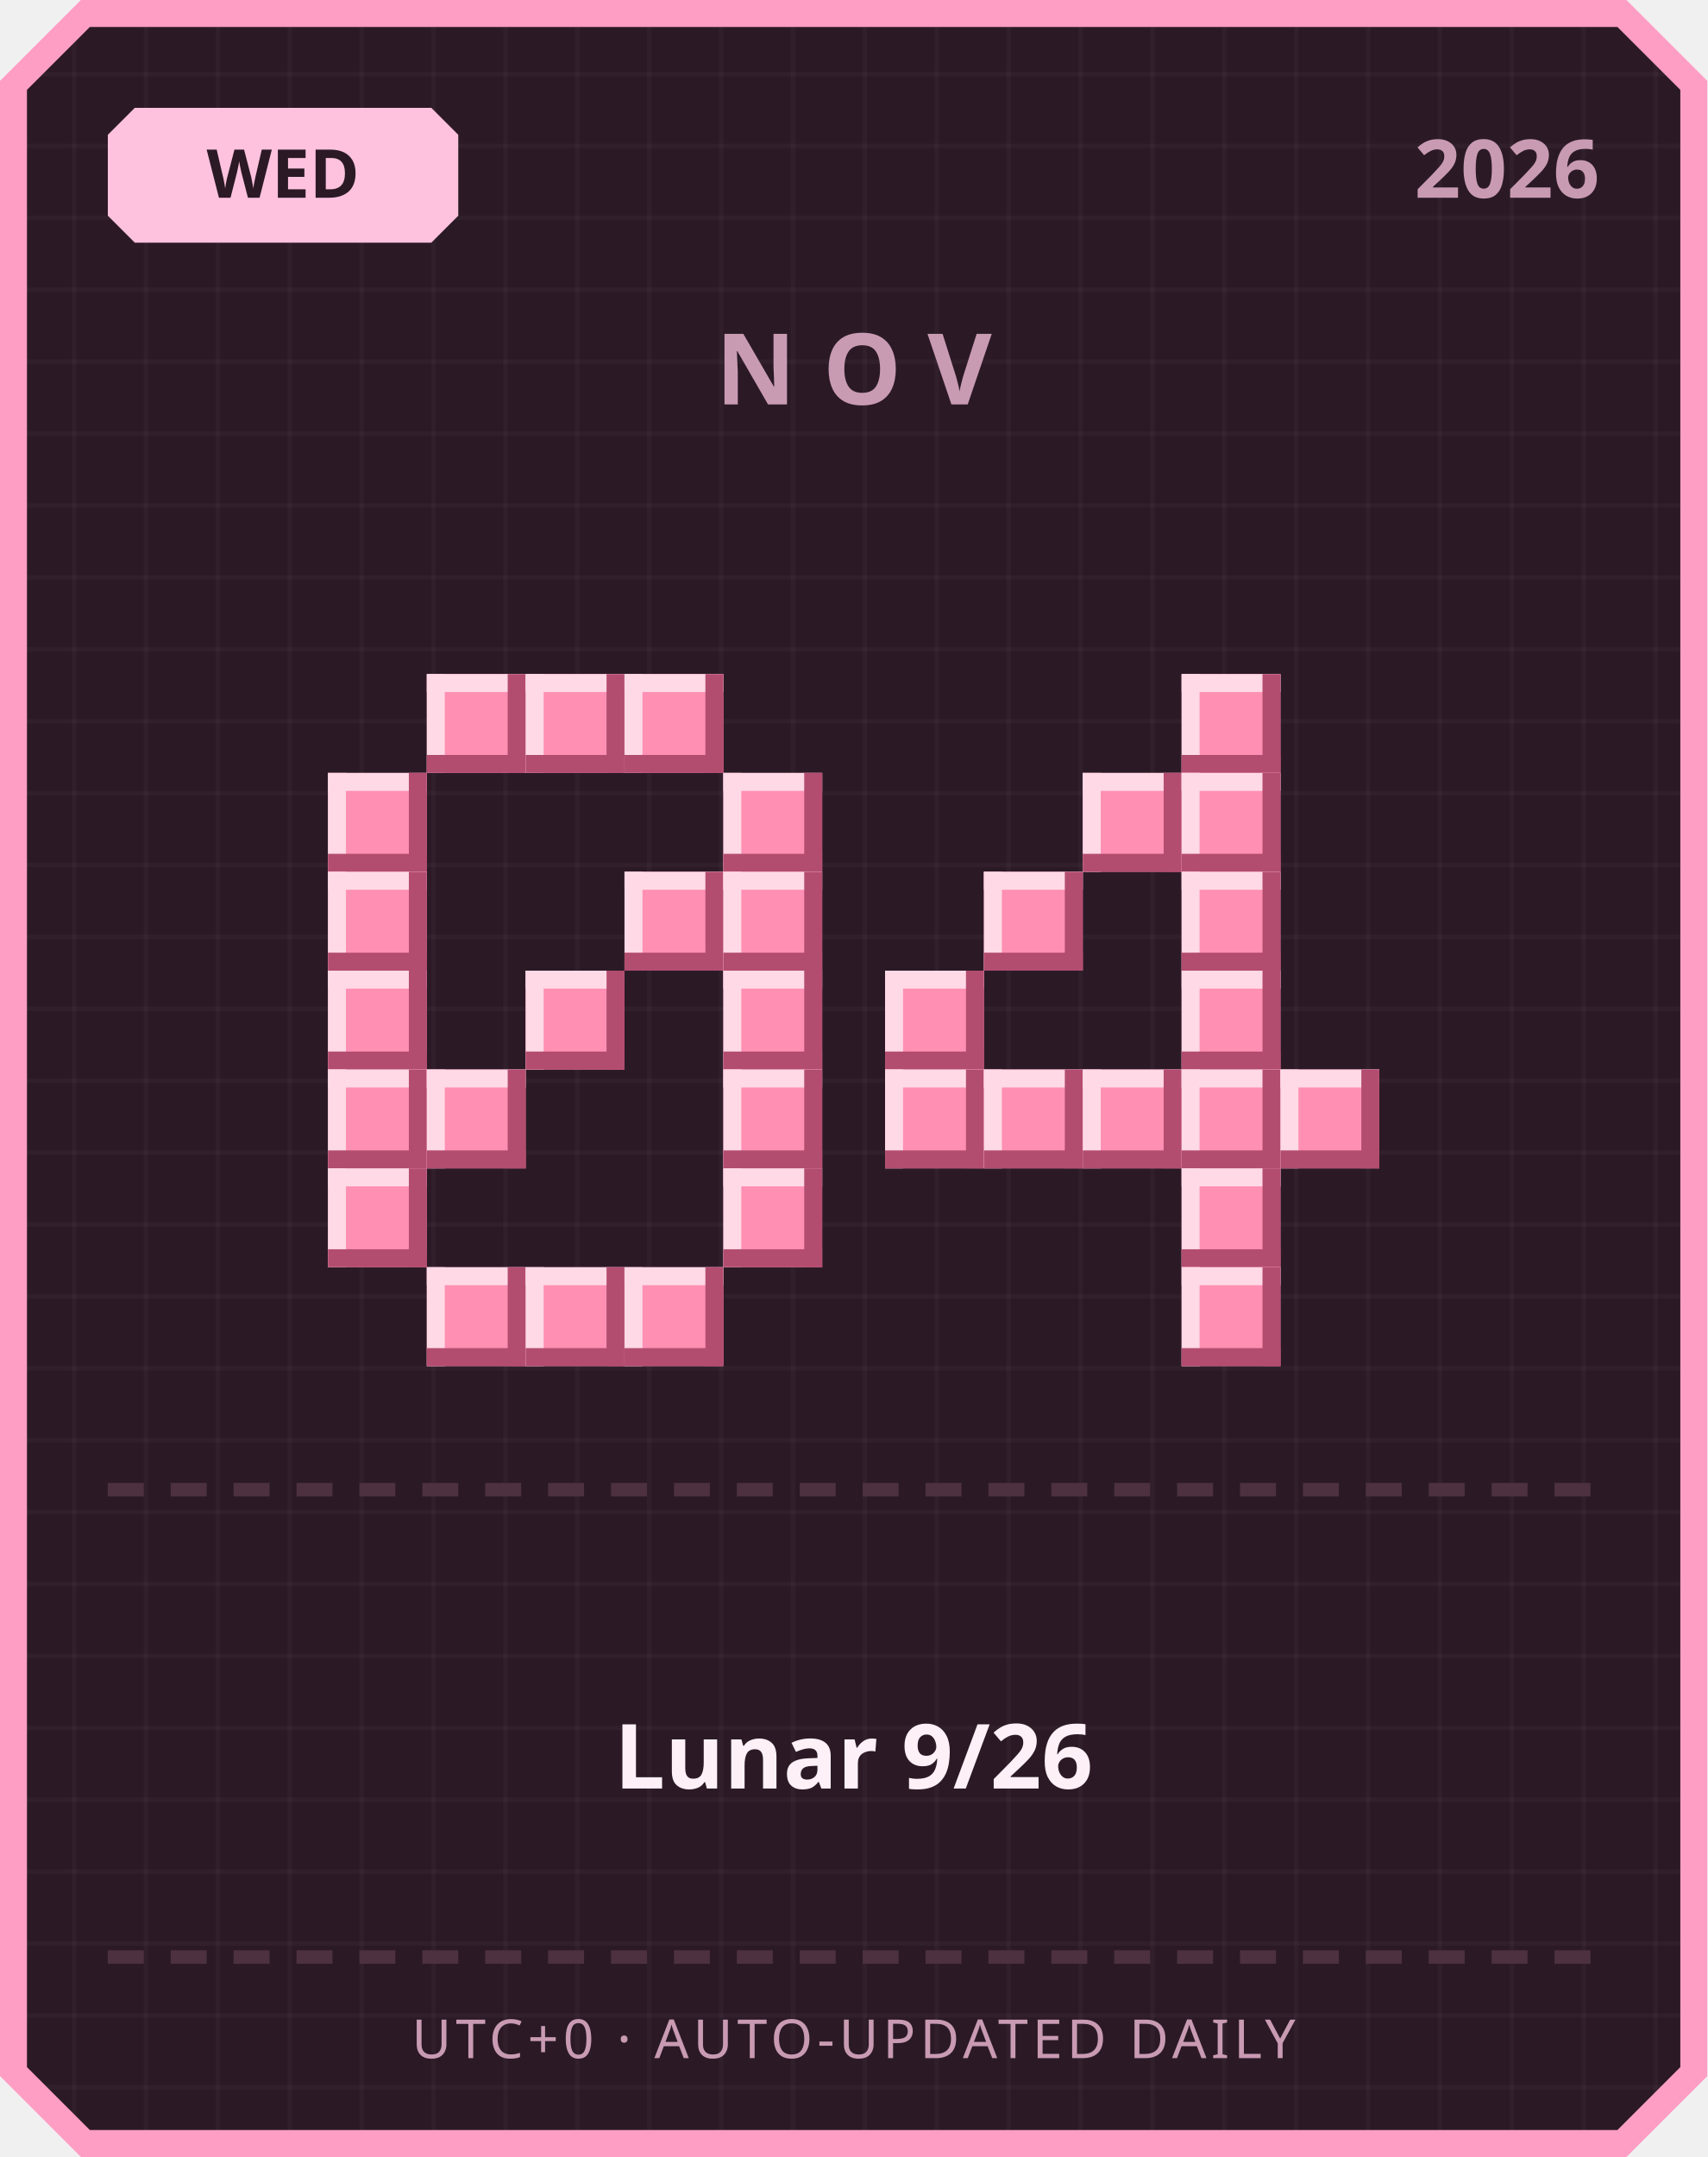
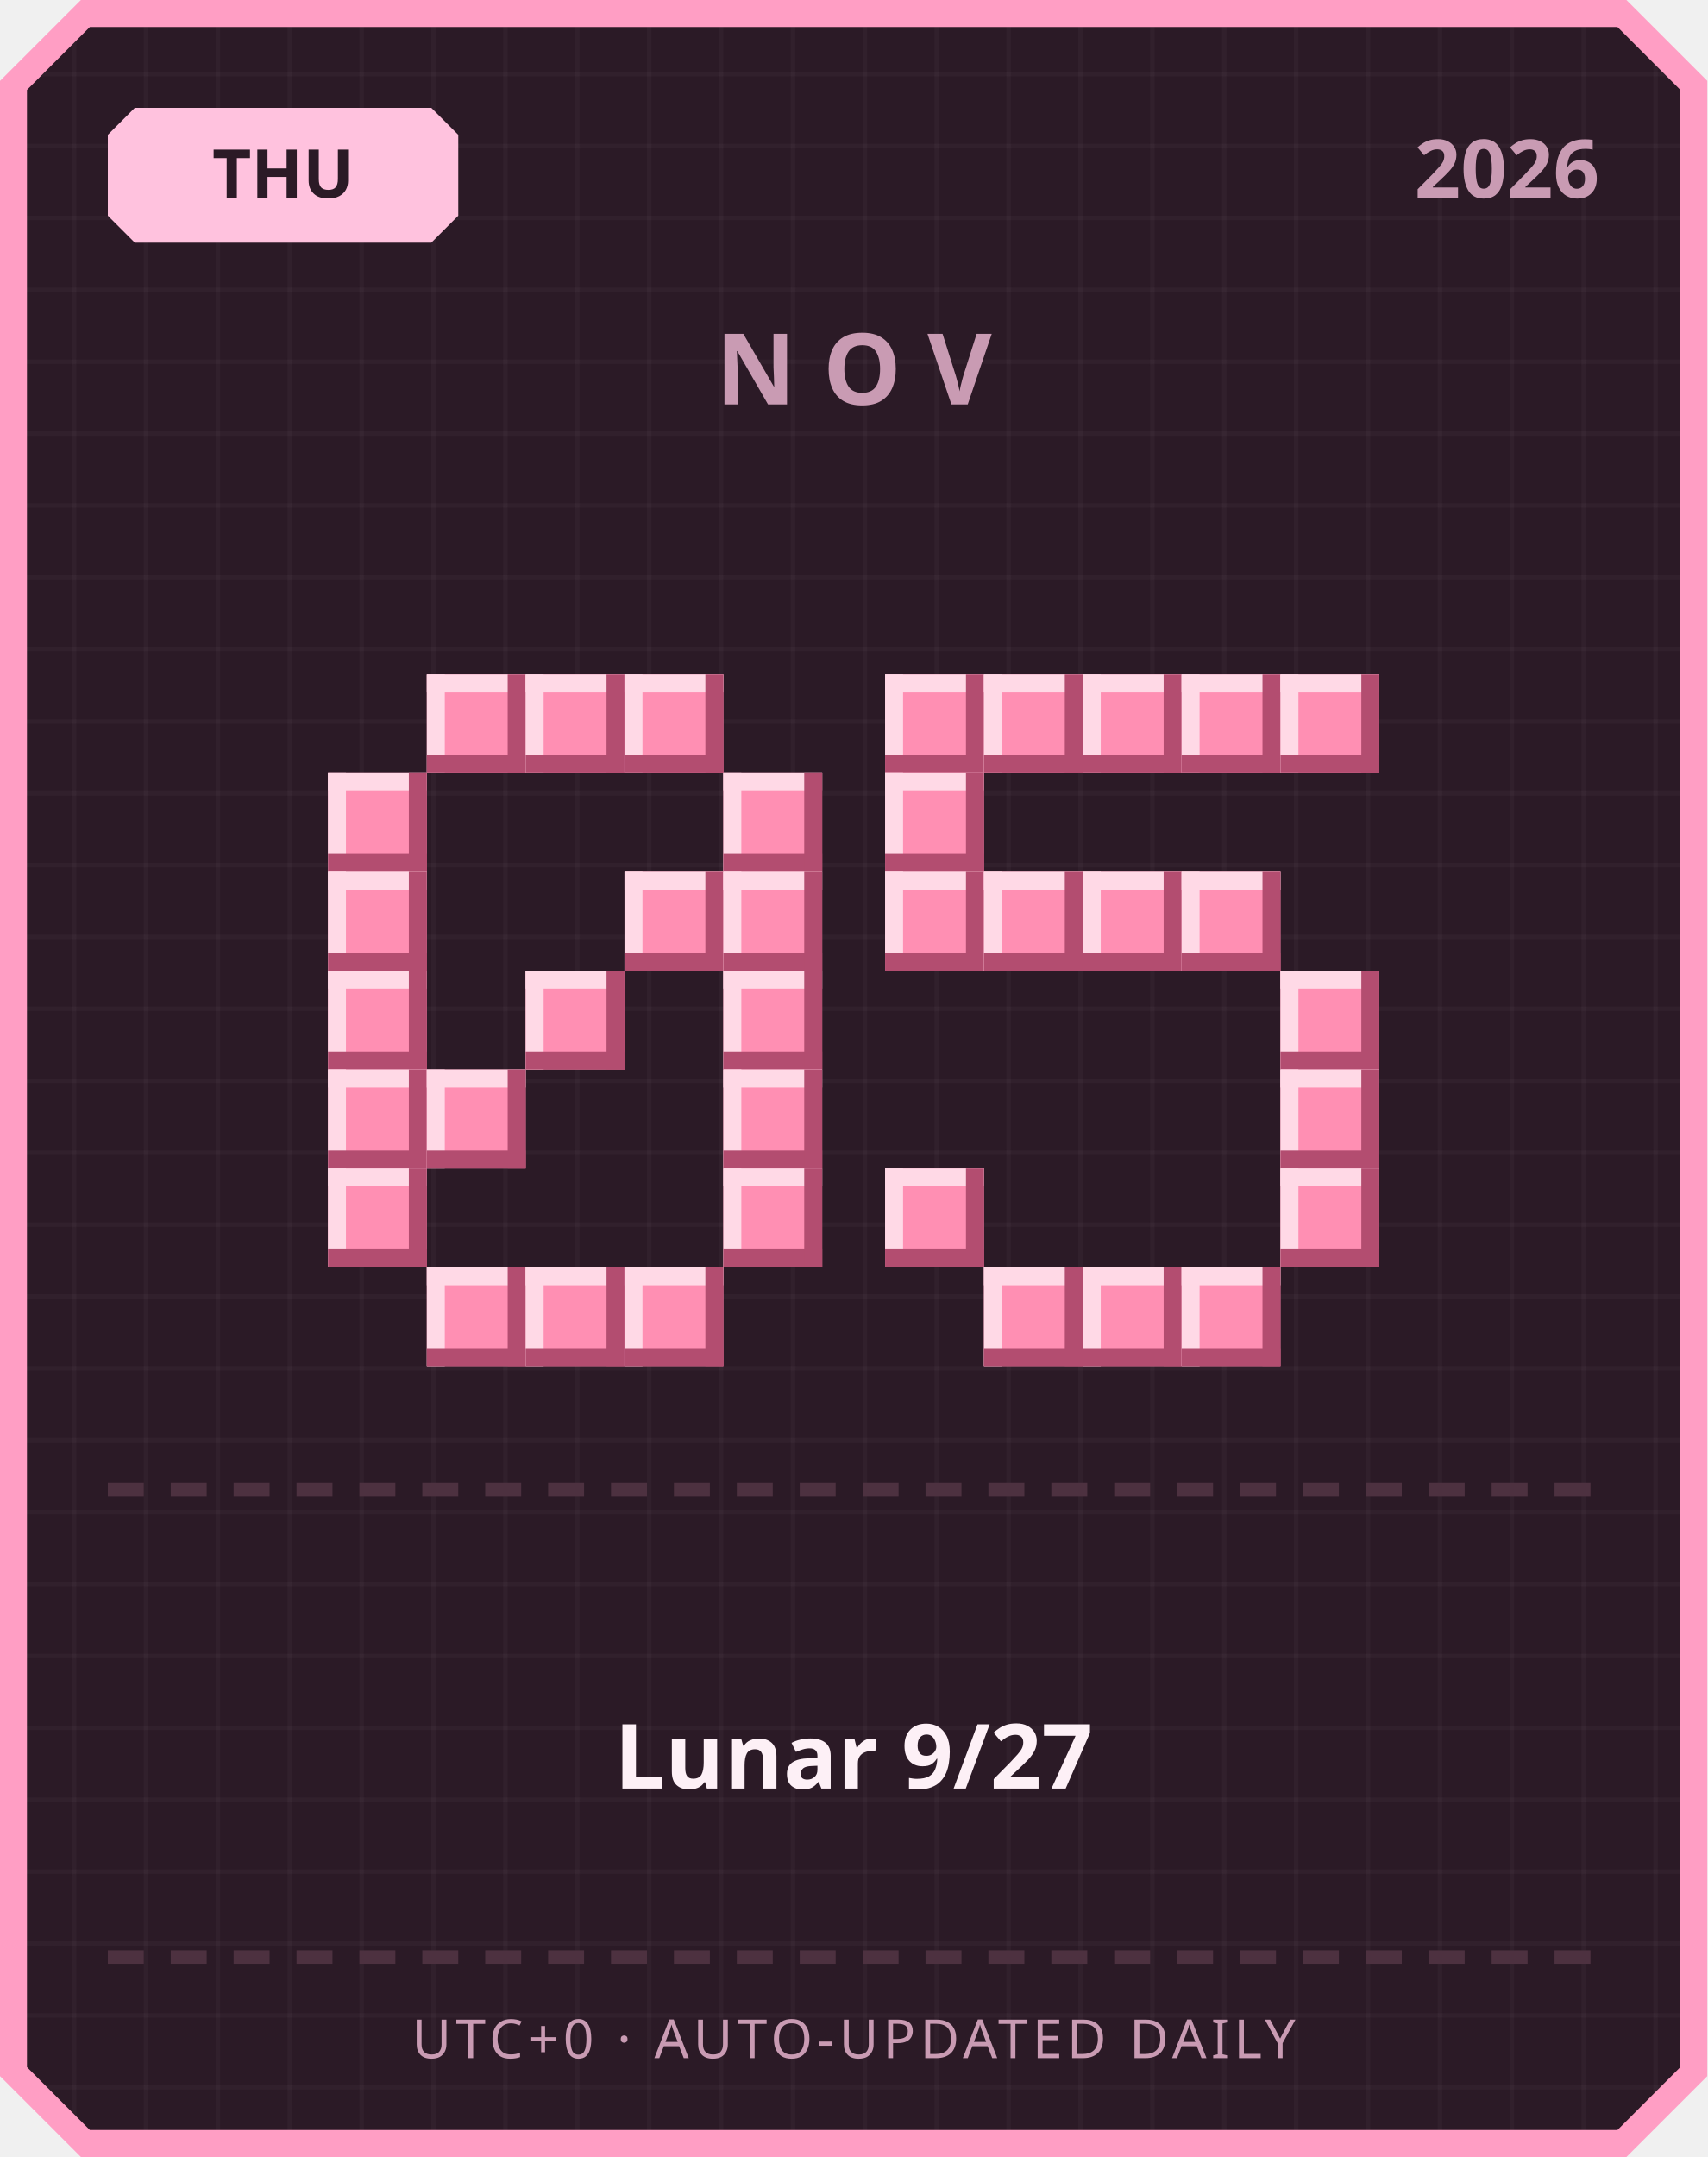
<svg xmlns="http://www.w3.org/2000/svg" width="380" height="480" viewBox="0 0 380 480">
  <defs>
    <pattern id="grid" width="16" height="16" patternUnits="userSpaceOnUse">
      <rect width="16" height="16" fill="#2b1a26" />
      <rect width="1" height="16" fill="#ffffff" opacity="0.03" />
      <rect width="16" height="1" fill="#ffffff" opacity="0.03" />
    </pattern>
  </defs>
  <path d="M 18,0 L 362,0 L 380,18 L 380,462 L 362,480 L 18,480 L 0,462 L 0,18 Z" fill="#ff9ec4" />
  <path d="M 20,6 L 360,6 L 374,20 L 374,460 L 360,474 L 20,474 L 6,460 L 6,20 Z" fill="url(#grid)" />
  <path d="M 30,24 L 96,24 L 102,30 L 102,48 L 96,54 L 30,54 L 24,48 L 24,30 Z" fill="#ffc2de" />
-   <text x="63" y="44" text-anchor="middle" font-family="'Segoe UI', sans-serif" font-size="15" font-weight="700" fill="#2b1a26">WED</text>
+   <text x="63" y="44" text-anchor="middle" font-family="'Segoe UI', sans-serif" font-size="15" font-weight="700" fill="#2b1a26">THU</text>
  <text x="356" y="44" text-anchor="end" font-family="'Segoe UI', sans-serif" font-size="18" font-weight="700" fill="#c99bb3">2026</text>
  <text x="190" y="90" text-anchor="middle" font-family="'Segoe UI', sans-serif" font-size="22" font-weight="700" letter-spacing="6" fill="#c99bb3">NOV</text>
  <rect x="95" y="150" width="22" height="22" fill="#ff8fb3" />
  <rect x="95" y="150" width="22" height="4" fill="#ffd9e6" />
  <rect x="95" y="150" width="4" height="22" fill="#ffd9e6" />
  <rect x="95" y="168" width="22" height="4" fill="#b34d70" />
  <rect x="113" y="150" width="4" height="22" fill="#b34d70" />
  <rect x="117" y="150" width="22" height="22" fill="#ff8fb3" />
  <rect x="117" y="150" width="22" height="4" fill="#ffd9e6" />
  <rect x="117" y="150" width="4" height="22" fill="#ffd9e6" />
  <rect x="117" y="168" width="22" height="4" fill="#b34d70" />
  <rect x="135" y="150" width="4" height="22" fill="#b34d70" />
  <rect x="139" y="150" width="22" height="22" fill="#ff8fb3" />
  <rect x="139" y="150" width="22" height="4" fill="#ffd9e6" />
  <rect x="139" y="150" width="4" height="22" fill="#ffd9e6" />
  <rect x="139" y="168" width="22" height="4" fill="#b34d70" />
  <rect x="157" y="150" width="4" height="22" fill="#b34d70" />
  <rect x="73" y="172" width="22" height="22" fill="#ff8fb3" />
  <rect x="73" y="172" width="22" height="4" fill="#ffd9e6" />
  <rect x="73" y="172" width="4" height="22" fill="#ffd9e6" />
  <rect x="73" y="190" width="22" height="4" fill="#b34d70" />
  <rect x="91" y="172" width="4" height="22" fill="#b34d70" />
  <rect x="161" y="172" width="22" height="22" fill="#ff8fb3" />
  <rect x="161" y="172" width="22" height="4" fill="#ffd9e6" />
  <rect x="161" y="172" width="4" height="22" fill="#ffd9e6" />
  <rect x="161" y="190" width="22" height="4" fill="#b34d70" />
  <rect x="179" y="172" width="4" height="22" fill="#b34d70" />
  <rect x="73" y="194" width="22" height="22" fill="#ff8fb3" />
  <rect x="73" y="194" width="22" height="4" fill="#ffd9e6" />
  <rect x="73" y="194" width="4" height="22" fill="#ffd9e6" />
  <rect x="73" y="212" width="22" height="4" fill="#b34d70" />
  <rect x="91" y="194" width="4" height="22" fill="#b34d70" />
  <rect x="139" y="194" width="22" height="22" fill="#ff8fb3" />
  <rect x="139" y="194" width="22" height="4" fill="#ffd9e6" />
  <rect x="139" y="194" width="4" height="22" fill="#ffd9e6" />
  <rect x="139" y="212" width="22" height="4" fill="#b34d70" />
  <rect x="157" y="194" width="4" height="22" fill="#b34d70" />
  <rect x="161" y="194" width="22" height="22" fill="#ff8fb3" />
  <rect x="161" y="194" width="22" height="4" fill="#ffd9e6" />
  <rect x="161" y="194" width="4" height="22" fill="#ffd9e6" />
  <rect x="161" y="212" width="22" height="4" fill="#b34d70" />
  <rect x="179" y="194" width="4" height="22" fill="#b34d70" />
  <rect x="73" y="216" width="22" height="22" fill="#ff8fb3" />
  <rect x="73" y="216" width="22" height="4" fill="#ffd9e6" />
  <rect x="73" y="216" width="4" height="22" fill="#ffd9e6" />
  <rect x="73" y="234" width="22" height="4" fill="#b34d70" />
  <rect x="91" y="216" width="4" height="22" fill="#b34d70" />
  <rect x="117" y="216" width="22" height="22" fill="#ff8fb3" />
  <rect x="117" y="216" width="22" height="4" fill="#ffd9e6" />
  <rect x="117" y="216" width="4" height="22" fill="#ffd9e6" />
  <rect x="117" y="234" width="22" height="4" fill="#b34d70" />
  <rect x="135" y="216" width="4" height="22" fill="#b34d70" />
  <rect x="161" y="216" width="22" height="22" fill="#ff8fb3" />
  <rect x="161" y="216" width="22" height="4" fill="#ffd9e6" />
  <rect x="161" y="216" width="4" height="22" fill="#ffd9e6" />
  <rect x="161" y="234" width="22" height="4" fill="#b34d70" />
  <rect x="179" y="216" width="4" height="22" fill="#b34d70" />
  <rect x="73" y="238" width="22" height="22" fill="#ff8fb3" />
  <rect x="73" y="238" width="22" height="4" fill="#ffd9e6" />
  <rect x="73" y="238" width="4" height="22" fill="#ffd9e6" />
  <rect x="73" y="256" width="22" height="4" fill="#b34d70" />
  <rect x="91" y="238" width="4" height="22" fill="#b34d70" />
  <rect x="95" y="238" width="22" height="22" fill="#ff8fb3" />
  <rect x="95" y="238" width="22" height="4" fill="#ffd9e6" />
  <rect x="95" y="238" width="4" height="22" fill="#ffd9e6" />
  <rect x="95" y="256" width="22" height="4" fill="#b34d70" />
  <rect x="113" y="238" width="4" height="22" fill="#b34d70" />
  <rect x="161" y="238" width="22" height="22" fill="#ff8fb3" />
  <rect x="161" y="238" width="22" height="4" fill="#ffd9e6" />
  <rect x="161" y="238" width="4" height="22" fill="#ffd9e6" />
  <rect x="161" y="256" width="22" height="4" fill="#b34d70" />
  <rect x="179" y="238" width="4" height="22" fill="#b34d70" />
  <rect x="73" y="260" width="22" height="22" fill="#ff8fb3" />
  <rect x="73" y="260" width="22" height="4" fill="#ffd9e6" />
  <rect x="73" y="260" width="4" height="22" fill="#ffd9e6" />
  <rect x="73" y="278" width="22" height="4" fill="#b34d70" />
  <rect x="91" y="260" width="4" height="22" fill="#b34d70" />
  <rect x="161" y="260" width="22" height="22" fill="#ff8fb3" />
  <rect x="161" y="260" width="22" height="4" fill="#ffd9e6" />
  <rect x="161" y="260" width="4" height="22" fill="#ffd9e6" />
  <rect x="161" y="278" width="22" height="4" fill="#b34d70" />
  <rect x="179" y="260" width="4" height="22" fill="#b34d70" />
  <rect x="95" y="282" width="22" height="22" fill="#ff8fb3" />
  <rect x="95" y="282" width="22" height="4" fill="#ffd9e6" />
  <rect x="95" y="282" width="4" height="22" fill="#ffd9e6" />
  <rect x="95" y="300" width="22" height="4" fill="#b34d70" />
  <rect x="113" y="282" width="4" height="22" fill="#b34d70" />
  <rect x="117" y="282" width="22" height="22" fill="#ff8fb3" />
  <rect x="117" y="282" width="22" height="4" fill="#ffd9e6" />
  <rect x="117" y="282" width="4" height="22" fill="#ffd9e6" />
  <rect x="117" y="300" width="22" height="4" fill="#b34d70" />
  <rect x="135" y="282" width="4" height="22" fill="#b34d70" />
  <rect x="139" y="282" width="22" height="22" fill="#ff8fb3" />
  <rect x="139" y="282" width="22" height="4" fill="#ffd9e6" />
  <rect x="139" y="282" width="4" height="22" fill="#ffd9e6" />
  <rect x="139" y="300" width="22" height="4" fill="#b34d70" />
  <rect x="157" y="282" width="4" height="22" fill="#b34d70" />
+   <rect x="197" y="150" width="22" height="22" fill="#ff8fb3" />
+   <rect x="197" y="150" width="22" height="4" fill="#ffd9e6" />
+   <rect x="197" y="150" width="4" height="22" fill="#ffd9e6" />
+   <rect x="197" y="168" width="22" height="4" fill="#b34d70" />
+   <rect x="215" y="150" width="4" height="22" fill="#b34d70" />
+   <rect x="219" y="150" width="22" height="22" fill="#ff8fb3" />
+   <rect x="219" y="150" width="22" height="4" fill="#ffd9e6" />
+   <rect x="219" y="150" width="4" height="22" fill="#ffd9e6" />
+   <rect x="219" y="168" width="22" height="4" fill="#b34d70" />
+   <rect x="237" y="150" width="4" height="22" fill="#b34d70" />
+   <rect x="241" y="150" width="22" height="22" fill="#ff8fb3" />
+   <rect x="241" y="150" width="22" height="4" fill="#ffd9e6" />
+   <rect x="241" y="150" width="4" height="22" fill="#ffd9e6" />
+   <rect x="241" y="168" width="22" height="4" fill="#b34d70" />
+   <rect x="259" y="150" width="4" height="22" fill="#b34d70" />
  <rect x="263" y="150" width="22" height="22" fill="#ff8fb3" />
  <rect x="263" y="150" width="22" height="4" fill="#ffd9e6" />
  <rect x="263" y="150" width="4" height="22" fill="#ffd9e6" />
  <rect x="263" y="168" width="22" height="4" fill="#b34d70" />
  <rect x="281" y="150" width="4" height="22" fill="#b34d70" />
-   <rect x="241" y="172" width="22" height="22" fill="#ff8fb3" />
-   <rect x="241" y="172" width="22" height="4" fill="#ffd9e6" />
-   <rect x="241" y="172" width="4" height="22" fill="#ffd9e6" />
-   <rect x="241" y="190" width="22" height="4" fill="#b34d70" />
-   <rect x="259" y="172" width="4" height="22" fill="#b34d70" />
-   <rect x="263" y="172" width="22" height="22" fill="#ff8fb3" />
-   <rect x="263" y="172" width="22" height="4" fill="#ffd9e6" />
-   <rect x="263" y="172" width="4" height="22" fill="#ffd9e6" />
-   <rect x="263" y="190" width="22" height="4" fill="#b34d70" />
-   <rect x="281" y="172" width="4" height="22" fill="#b34d70" />
+   <rect x="285" y="150" width="22" height="22" fill="#ff8fb3" />
+   <rect x="285" y="150" width="22" height="4" fill="#ffd9e6" />
+   <rect x="285" y="150" width="4" height="22" fill="#ffd9e6" />
+   <rect x="285" y="168" width="22" height="4" fill="#b34d70" />
+   <rect x="303" y="150" width="4" height="22" fill="#b34d70" />
+   <rect x="197" y="172" width="22" height="22" fill="#ff8fb3" />
+   <rect x="197" y="172" width="22" height="4" fill="#ffd9e6" />
+   <rect x="197" y="172" width="4" height="22" fill="#ffd9e6" />
+   <rect x="197" y="190" width="22" height="4" fill="#b34d70" />
+   <rect x="215" y="172" width="4" height="22" fill="#b34d70" />
+   <rect x="197" y="194" width="22" height="22" fill="#ff8fb3" />
+   <rect x="197" y="194" width="22" height="4" fill="#ffd9e6" />
+   <rect x="197" y="194" width="4" height="22" fill="#ffd9e6" />
+   <rect x="197" y="212" width="22" height="4" fill="#b34d70" />
+   <rect x="215" y="194" width="4" height="22" fill="#b34d70" />
  <rect x="219" y="194" width="22" height="22" fill="#ff8fb3" />
  <rect x="219" y="194" width="22" height="4" fill="#ffd9e6" />
  <rect x="219" y="194" width="4" height="22" fill="#ffd9e6" />
  <rect x="219" y="212" width="22" height="4" fill="#b34d70" />
  <rect x="237" y="194" width="4" height="22" fill="#b34d70" />
+   <rect x="241" y="194" width="22" height="22" fill="#ff8fb3" />
+   <rect x="241" y="194" width="22" height="4" fill="#ffd9e6" />
+   <rect x="241" y="194" width="4" height="22" fill="#ffd9e6" />
+   <rect x="241" y="212" width="22" height="4" fill="#b34d70" />
+   <rect x="259" y="194" width="4" height="22" fill="#b34d70" />
  <rect x="263" y="194" width="22" height="22" fill="#ff8fb3" />
  <rect x="263" y="194" width="22" height="4" fill="#ffd9e6" />
  <rect x="263" y="194" width="4" height="22" fill="#ffd9e6" />
  <rect x="263" y="212" width="22" height="4" fill="#b34d70" />
  <rect x="281" y="194" width="4" height="22" fill="#b34d70" />
-   <rect x="197" y="216" width="22" height="22" fill="#ff8fb3" />
-   <rect x="197" y="216" width="22" height="4" fill="#ffd9e6" />
-   <rect x="197" y="216" width="4" height="22" fill="#ffd9e6" />
-   <rect x="197" y="234" width="22" height="4" fill="#b34d70" />
-   <rect x="215" y="216" width="4" height="22" fill="#b34d70" />
-   <rect x="263" y="216" width="22" height="22" fill="#ff8fb3" />
-   <rect x="263" y="216" width="22" height="4" fill="#ffd9e6" />
-   <rect x="263" y="216" width="4" height="22" fill="#ffd9e6" />
-   <rect x="263" y="234" width="22" height="4" fill="#b34d70" />
-   <rect x="281" y="216" width="4" height="22" fill="#b34d70" />
-   <rect x="197" y="238" width="22" height="22" fill="#ff8fb3" />
-   <rect x="197" y="238" width="22" height="4" fill="#ffd9e6" />
-   <rect x="197" y="238" width="4" height="22" fill="#ffd9e6" />
-   <rect x="197" y="256" width="22" height="4" fill="#b34d70" />
-   <rect x="215" y="238" width="4" height="22" fill="#b34d70" />
-   <rect x="219" y="238" width="22" height="22" fill="#ff8fb3" />
-   <rect x="219" y="238" width="22" height="4" fill="#ffd9e6" />
-   <rect x="219" y="238" width="4" height="22" fill="#ffd9e6" />
-   <rect x="219" y="256" width="22" height="4" fill="#b34d70" />
-   <rect x="237" y="238" width="4" height="22" fill="#b34d70" />
-   <rect x="241" y="238" width="22" height="22" fill="#ff8fb3" />
-   <rect x="241" y="238" width="22" height="4" fill="#ffd9e6" />
-   <rect x="241" y="238" width="4" height="22" fill="#ffd9e6" />
-   <rect x="241" y="256" width="22" height="4" fill="#b34d70" />
-   <rect x="259" y="238" width="4" height="22" fill="#b34d70" />
-   <rect x="263" y="238" width="22" height="22" fill="#ff8fb3" />
-   <rect x="263" y="238" width="22" height="4" fill="#ffd9e6" />
-   <rect x="263" y="238" width="4" height="22" fill="#ffd9e6" />
-   <rect x="263" y="256" width="22" height="4" fill="#b34d70" />
-   <rect x="281" y="238" width="4" height="22" fill="#b34d70" />
+   <rect x="285" y="216" width="22" height="22" fill="#ff8fb3" />
+   <rect x="285" y="216" width="22" height="4" fill="#ffd9e6" />
+   <rect x="285" y="216" width="4" height="22" fill="#ffd9e6" />
+   <rect x="285" y="234" width="22" height="4" fill="#b34d70" />
+   <rect x="303" y="216" width="4" height="22" fill="#b34d70" />
  <rect x="285" y="238" width="22" height="22" fill="#ff8fb3" />
  <rect x="285" y="238" width="22" height="4" fill="#ffd9e6" />
  <rect x="285" y="238" width="4" height="22" fill="#ffd9e6" />
  <rect x="285" y="256" width="22" height="4" fill="#b34d70" />
  <rect x="303" y="238" width="4" height="22" fill="#b34d70" />
-   <rect x="263" y="260" width="22" height="22" fill="#ff8fb3" />
-   <rect x="263" y="260" width="22" height="4" fill="#ffd9e6" />
-   <rect x="263" y="260" width="4" height="22" fill="#ffd9e6" />
-   <rect x="263" y="278" width="22" height="4" fill="#b34d70" />
-   <rect x="281" y="260" width="4" height="22" fill="#b34d70" />
+   <rect x="197" y="260" width="22" height="22" fill="#ff8fb3" />
+   <rect x="197" y="260" width="22" height="4" fill="#ffd9e6" />
+   <rect x="197" y="260" width="4" height="22" fill="#ffd9e6" />
+   <rect x="197" y="278" width="22" height="4" fill="#b34d70" />
+   <rect x="215" y="260" width="4" height="22" fill="#b34d70" />
+   <rect x="285" y="260" width="22" height="22" fill="#ff8fb3" />
+   <rect x="285" y="260" width="22" height="4" fill="#ffd9e6" />
+   <rect x="285" y="260" width="4" height="22" fill="#ffd9e6" />
+   <rect x="285" y="278" width="22" height="4" fill="#b34d70" />
+   <rect x="303" y="260" width="4" height="22" fill="#b34d70" />
+   <rect x="219" y="282" width="22" height="22" fill="#ff8fb3" />
+   <rect x="219" y="282" width="22" height="4" fill="#ffd9e6" />
+   <rect x="219" y="282" width="4" height="22" fill="#ffd9e6" />
+   <rect x="219" y="300" width="22" height="4" fill="#b34d70" />
+   <rect x="237" y="282" width="4" height="22" fill="#b34d70" />
+   <rect x="241" y="282" width="22" height="22" fill="#ff8fb3" />
+   <rect x="241" y="282" width="22" height="4" fill="#ffd9e6" />
+   <rect x="241" y="282" width="4" height="22" fill="#ffd9e6" />
+   <rect x="241" y="300" width="22" height="4" fill="#b34d70" />
+   <rect x="259" y="282" width="4" height="22" fill="#b34d70" />
  <rect x="263" y="282" width="22" height="22" fill="#ff8fb3" />
  <rect x="263" y="282" width="22" height="4" fill="#ffd9e6" />
  <rect x="263" y="282" width="4" height="22" fill="#ffd9e6" />
  <rect x="263" y="300" width="22" height="4" fill="#b34d70" />
  <rect x="281" y="282" width="4" height="22" fill="#b34d70" />
  <rect x="24" y="330" width="8" height="3" fill="#4d3140" />
  <rect x="38" y="330" width="8" height="3" fill="#4d3140" />
  <rect x="52" y="330" width="8" height="3" fill="#4d3140" />
  <rect x="66" y="330" width="8" height="3" fill="#4d3140" />
  <rect x="80" y="330" width="8" height="3" fill="#4d3140" />
  <rect x="94" y="330" width="8" height="3" fill="#4d3140" />
  <rect x="108" y="330" width="8" height="3" fill="#4d3140" />
  <rect x="122" y="330" width="8" height="3" fill="#4d3140" />
  <rect x="136" y="330" width="8" height="3" fill="#4d3140" />
  <rect x="150" y="330" width="8" height="3" fill="#4d3140" />
  <rect x="164" y="330" width="8" height="3" fill="#4d3140" />
  <rect x="178" y="330" width="8" height="3" fill="#4d3140" />
  <rect x="192" y="330" width="8" height="3" fill="#4d3140" />
  <rect x="206" y="330" width="8" height="3" fill="#4d3140" />
  <rect x="220" y="330" width="8" height="3" fill="#4d3140" />
  <rect x="234" y="330" width="8" height="3" fill="#4d3140" />
  <rect x="248" y="330" width="8" height="3" fill="#4d3140" />
  <rect x="262" y="330" width="8" height="3" fill="#4d3140" />
  <rect x="276" y="330" width="8" height="3" fill="#4d3140" />
  <rect x="290" y="330" width="8" height="3" fill="#4d3140" />
  <rect x="304" y="330" width="8" height="3" fill="#4d3140" />
  <rect x="318" y="330" width="8" height="3" fill="#4d3140" />
  <rect x="332" y="330" width="8" height="3" fill="#4d3140" />
  <rect x="346" y="330" width="8" height="3" fill="#4d3140" />
-   <text x="190" y="398" text-anchor="middle" font-family="'Segoe UI', 'Microsoft JhengHei', sans-serif" font-size="20" font-weight="700" fill="#fdf0f6">Lunar 9/26</text>
+   <text x="190" y="398" text-anchor="middle" font-family="'Segoe UI', 'Microsoft JhengHei', sans-serif" font-size="20" font-weight="700" fill="#fdf0f6">Lunar 9/27</text>
  <rect x="24" y="434" width="8" height="3" fill="#4d3140" />
  <rect x="38" y="434" width="8" height="3" fill="#4d3140" />
  <rect x="52" y="434" width="8" height="3" fill="#4d3140" />
  <rect x="66" y="434" width="8" height="3" fill="#4d3140" />
  <rect x="80" y="434" width="8" height="3" fill="#4d3140" />
  <rect x="94" y="434" width="8" height="3" fill="#4d3140" />
  <rect x="108" y="434" width="8" height="3" fill="#4d3140" />
  <rect x="122" y="434" width="8" height="3" fill="#4d3140" />
  <rect x="136" y="434" width="8" height="3" fill="#4d3140" />
  <rect x="150" y="434" width="8" height="3" fill="#4d3140" />
  <rect x="164" y="434" width="8" height="3" fill="#4d3140" />
  <rect x="178" y="434" width="8" height="3" fill="#4d3140" />
  <rect x="192" y="434" width="8" height="3" fill="#4d3140" />
  <rect x="206" y="434" width="8" height="3" fill="#4d3140" />
  <rect x="220" y="434" width="8" height="3" fill="#4d3140" />
  <rect x="234" y="434" width="8" height="3" fill="#4d3140" />
  <rect x="248" y="434" width="8" height="3" fill="#4d3140" />
  <rect x="262" y="434" width="8" height="3" fill="#4d3140" />
  <rect x="276" y="434" width="8" height="3" fill="#4d3140" />
  <rect x="290" y="434" width="8" height="3" fill="#4d3140" />
  <rect x="304" y="434" width="8" height="3" fill="#4d3140" />
  <rect x="318" y="434" width="8" height="3" fill="#4d3140" />
  <rect x="332" y="434" width="8" height="3" fill="#4d3140" />
  <rect x="346" y="434" width="8" height="3" fill="#4d3140" />
  <text x="190" y="458" text-anchor="middle" font-family="'Segoe UI', sans-serif" font-size="12" letter-spacing="1" fill="#c99bb3">UTC+0 · AUTO-UPDATED DAILY</text>
</svg>
